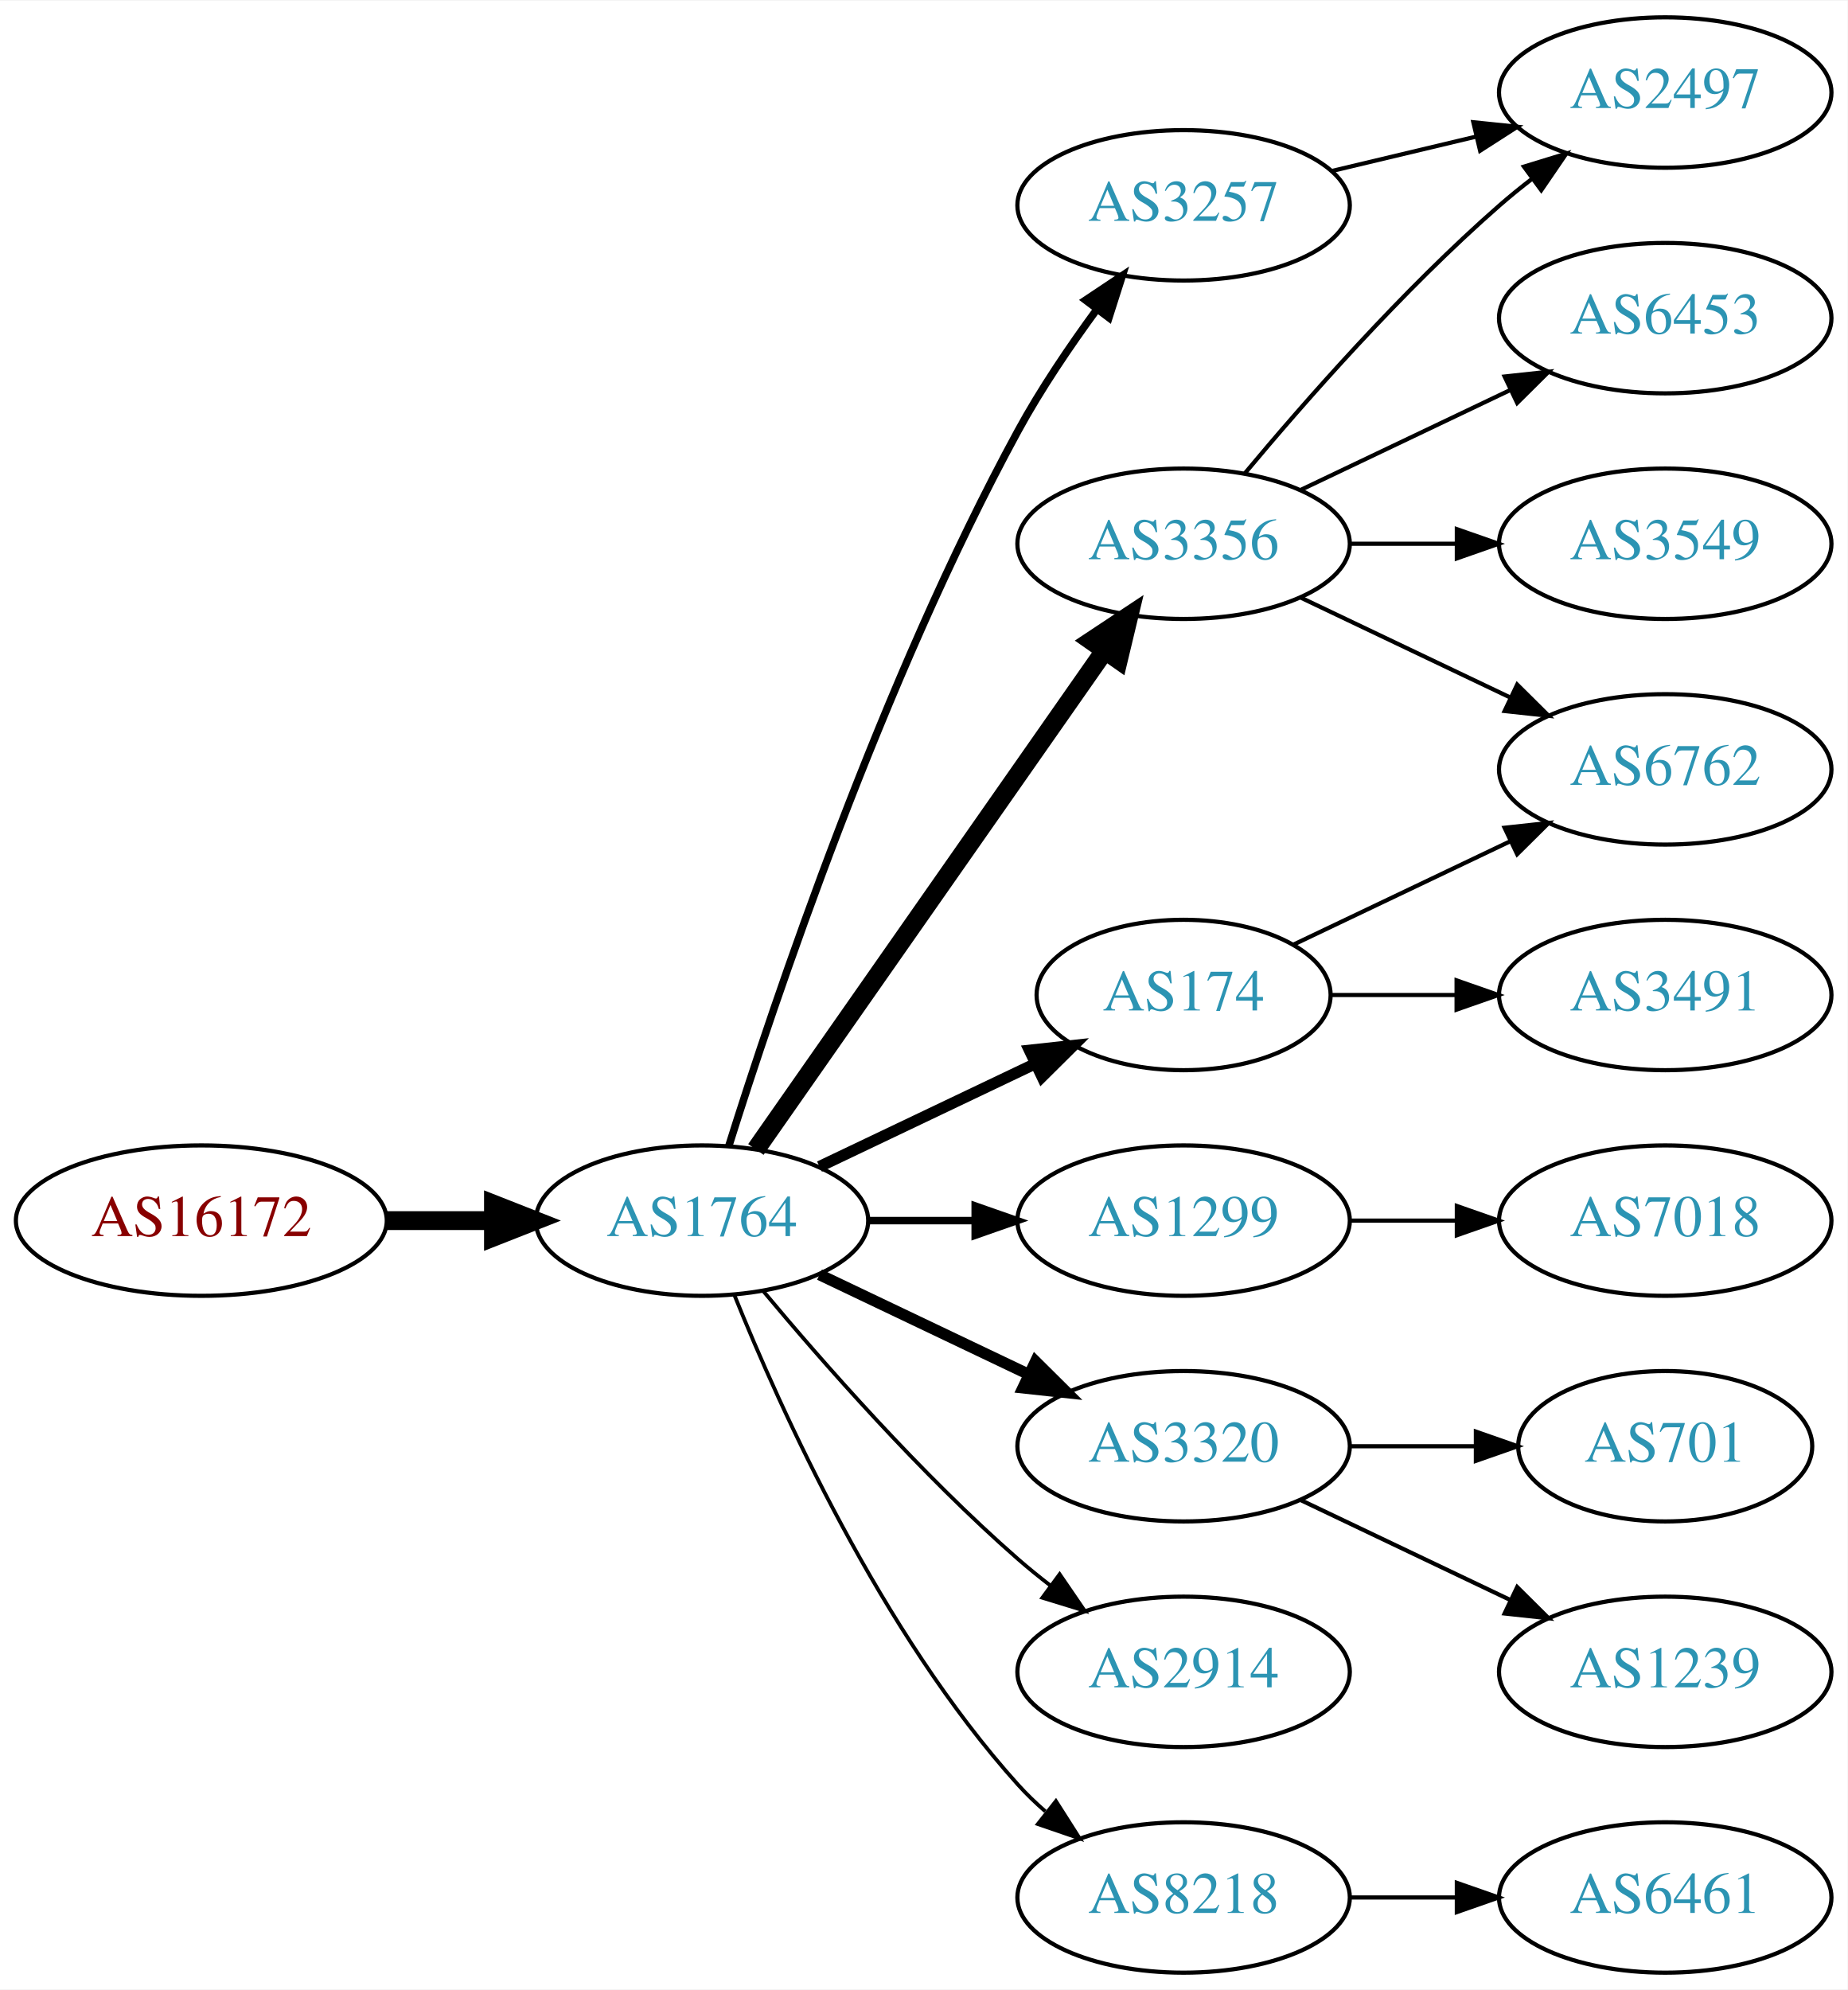
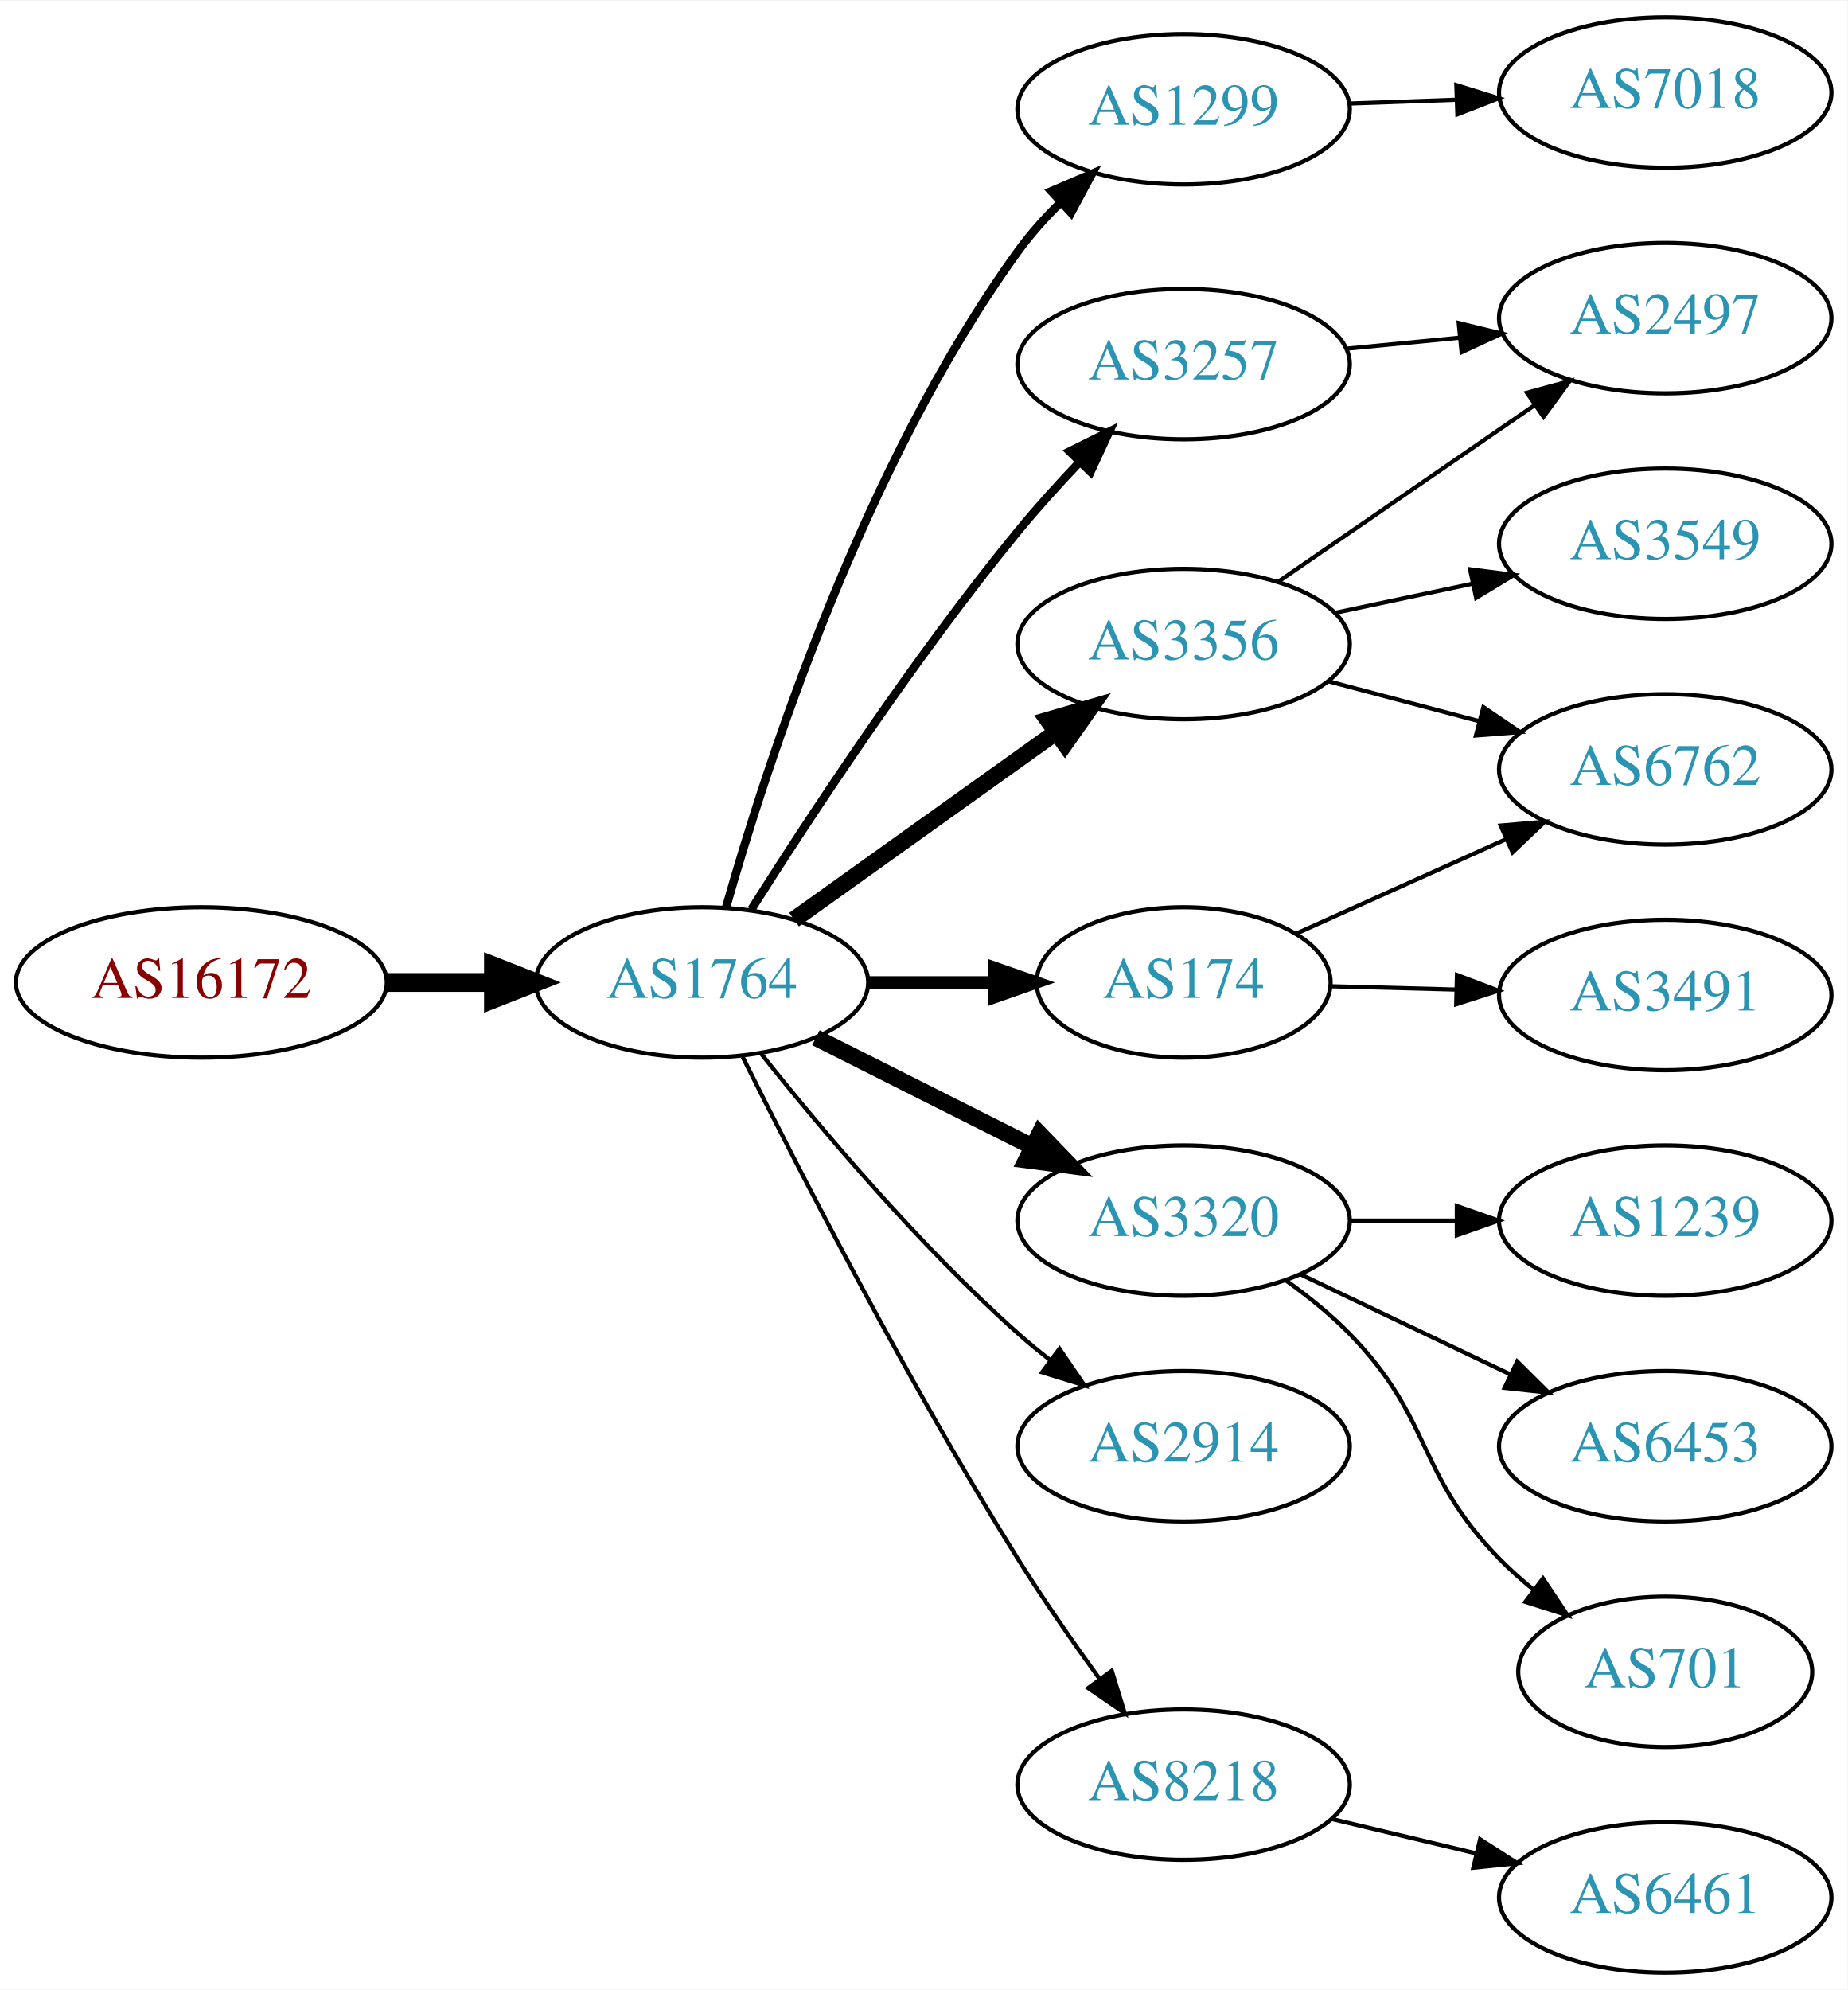
<svg xmlns="http://www.w3.org/2000/svg" xmlns:xlink="http://www.w3.org/1999/xlink" width="442pt" height="476pt" viewBox="0.00 0.00 442.27 476.00">
  <g id="graph0" class="graph" transform="scale(1 1) rotate(0) translate(4 472)">
    <polygon fill="white" stroke="none" points="-4,4 -4,-472 438.271,-472 438.271,4 -4,4" />
    <g id="node1" class="node">
      <g id="a_node1">
        <a xlink:href="/asn/16172" xlink:title="AS16172 ~ JET-ERP Betriebsgesellschaft mbH [AT]">
-           <ellipse fill="#ffffff" stroke="black" cx="44.196" cy="-180" rx="44.393" ry="18" />
-           <text text-anchor="middle" x="44.196" y="-176.3" font-family="Times,serif" font-size="14.00" fill="#880000">AS16172</text>
+           <ellipse fill="#ffffff" stroke="black" cx="44.196" cy="-237" rx="44.393" ry="18" />
+           <text text-anchor="middle" x="44.196" y="-233.3" font-family="Times,serif" font-size="14.00" fill="#880000">AS16172</text>
        </a>
      </g>
    </g>
    <g id="node2" class="node">
      <g id="a_node2">
        <a xlink:href="/asn/1764" xlink:title="AS1764 ~ NEXTLAYER-AS [AT]">
-           <ellipse fill="#ffffff" stroke="black" cx="164.039" cy="-180" rx="39.794" ry="18" />
-           <text text-anchor="middle" x="164.039" y="-176.3" font-family="Times,serif" font-size="14.00" fill="#2c94b3">AS1764</text>
+           <ellipse fill="#ffffff" stroke="black" cx="164.039" cy="-237" rx="39.794" ry="18" />
+           <text text-anchor="middle" x="164.039" y="-233.3" font-family="Times,serif" font-size="14.00" fill="#2c94b3">AS1764</text>
        </a>
      </g>
    </g>
    <g id="edge1" class="edge">
-       <path fill="none" stroke="black" stroke-width="4.5" d="M88.407,-180C96.72,-180 105.482,-180 113.965,-180" />
-       <polygon fill="black" stroke="black" stroke-width="4.5" points="114.123,-183.938 124.123,-180 114.123,-176.063 114.123,-183.938" />
+       <path fill="none" stroke="black" stroke-width="4.5" d="M88.407,-237C96.72,-237 105.482,-237 113.965,-237" />
+       <polygon fill="black" stroke="black" stroke-width="4.5" points="114.123,-240.938 124.123,-237 114.123,-233.063 114.123,-240.938" />
    </g>
    <g id="node3" class="node">
      <g id="a_node3">
-         <a xlink:href="/asn/3356" xlink:title="AS3356 ~ Level 3 Parent, LLC [US]">
-           <ellipse fill="#ffffff" stroke="black" cx="279.332" cy="-342" rx="39.794" ry="18" />
-           <text text-anchor="middle" x="279.332" y="-338.3" font-family="Times,serif" font-size="14.00" fill="#2c94b3">AS3356</text>
+         <a xlink:href="/asn/1299" xlink:title="AS1299 ~ Telia Carrier [EU]">
+           <ellipse fill="#ffffff" stroke="black" cx="279.332" cy="-446" rx="39.794" ry="18" />
+           <text text-anchor="middle" x="279.332" y="-442.3" font-family="Times,serif" font-size="14.00" fill="#2c94b3">AS1299</text>
        </a>
      </g>
    </g>
    <g id="edge2" class="edge">
-       <path fill="none" stroke="black" stroke-width="4.5" d="M176.949,-197.031C196.871,-225.517 237.06,-282.985 260.41,-316.374" />
-       <polygon fill="black" stroke="black" stroke-width="4.5" points="257.282,-318.772 266.24,-324.71 263.736,-314.258 257.282,-318.772" />
+       <path fill="none" stroke="black" stroke-width="2" d="M169.807,-254.969C179.234,-288.249 202.613,-360.749 239.685,-412 242.608,-416.041 246.094,-419.936 249.758,-423.557" />
+       <polygon fill="black" stroke="black" stroke-width="2" points="247.667,-426.389 257.405,-430.563 252.395,-421.227 247.667,-426.389" />
    </g>
    <g id="node4" class="node">
      <g id="a_node4">
-         <a xlink:href="/asn/1299" xlink:title="AS1299 ~ Telia Carrier [EU]">
-           <ellipse fill="#ffffff" stroke="black" cx="279.332" cy="-180" rx="39.794" ry="18" />
-           <text text-anchor="middle" x="279.332" y="-176.3" font-family="Times,serif" font-size="14.00" fill="#2c94b3">AS1299</text>
+         <a xlink:href="/asn/3257" xlink:title="AS3257 ~ GTT [DE]">
+           <ellipse fill="#ffffff" stroke="black" cx="279.332" cy="-385" rx="39.794" ry="18" />
+           <text text-anchor="middle" x="279.332" y="-381.3" font-family="Times,serif" font-size="14.00" fill="#2c94b3">AS3257</text>
        </a>
      </g>
    </g>
    <g id="edge3" class="edge">
-       <path fill="none" stroke="black" stroke-width="1.8" d="M203.711,-180C211.914,-180 220.678,-180 229.21,-180" />
-       <polygon fill="black" stroke="black" stroke-width="1.8" points="229.449,-183.5 239.449,-180 229.449,-176.5 229.449,-183.5" />
+       <path fill="none" stroke="black" stroke-width="2" d="M175.849,-254.459C189.682,-276.347 214.837,-314.677 239.685,-345 244.208,-350.52 249.341,-356.187 254.354,-361.455" />
+       <polygon fill="black" stroke="black" stroke-width="2" points="252.045,-364.101 261.528,-368.826 257.061,-359.219 252.045,-364.101" />
    </g>
    <g id="node5" class="node">
      <g id="a_node5">
-         <a xlink:href="/asn/174" xlink:title="AS174 ~ Cogent Communications [US]">
-           <ellipse fill="#ffffff" stroke="black" cx="279.332" cy="-234" rx="35.194" ry="18" />
-           <text text-anchor="middle" x="279.332" y="-230.3" font-family="Times,serif" font-size="14.00" fill="#2c94b3">AS174</text>
+         <a xlink:href="/asn/3356" xlink:title="AS3356 ~ Level 3 Parent, LLC [US]">
+           <ellipse fill="#ffffff" stroke="black" cx="279.332" cy="-318" rx="39.794" ry="18" />
+           <text text-anchor="middle" x="279.332" y="-314.3" font-family="Times,serif" font-size="14.00" fill="#2c94b3">AS3356</text>
        </a>
      </g>
    </g>
    <g id="edge4" class="edge">
-       <path fill="none" stroke="black" stroke-width="2.7" d="M192.175,-192.934C207.607,-200.29 227.092,-209.577 243.628,-217.459" />
-       <polygon fill="black" stroke="black" stroke-width="2.7" points="242.436,-220.768 252.969,-221.911 245.448,-214.449 242.436,-220.768" />
+       <path fill="none" stroke="black" stroke-width="4" d="M186.083,-252.046C203.697,-264.639 229.036,-282.755 248.701,-296.816" />
+       <polygon fill="black" stroke="black" stroke-width="4" points="246.845,-299.791 257.016,-302.76 250.917,-294.097 246.845,-299.791" />
    </g>
    <g id="node6" class="node">
      <g id="a_node6">
        <a xlink:href="/asn/3320" xlink:title="AS3320 ~ DTAG [DE]">
-           <ellipse fill="#ffffff" stroke="black" cx="279.332" cy="-126" rx="39.794" ry="18" />
-           <text text-anchor="middle" x="279.332" y="-122.3" font-family="Times,serif" font-size="14.00" fill="#2c94b3">AS3320</text>
+           <ellipse fill="#ffffff" stroke="black" cx="279.332" cy="-180" rx="39.794" ry="18" />
+           <text text-anchor="middle" x="279.332" y="-176.3" font-family="Times,serif" font-size="14.00" fill="#2c94b3">AS3320</text>
        </a>
      </g>
    </g>
    <g id="edge5" class="edge">
-       <path fill="none" stroke="black" stroke-width="2.7" d="M192.175,-167.066C207.169,-159.919 225.99,-150.948 242.213,-143.215" />
-       <polygon fill="black" stroke="black" stroke-width="2.7" points="243.895,-146.291 251.417,-138.829 240.884,-139.972 243.895,-146.291" />
+       <path fill="none" stroke="black" stroke-width="4" d="M191.315,-223.78C206.758,-216.01 226.476,-206.089 243.237,-197.657" />
+       <polygon fill="black" stroke="black" stroke-width="4" points="244.838,-200.77 252.198,-193.149 241.691,-194.516 244.838,-200.77" />
    </g>
    <g id="node7" class="node">
      <g id="a_node7">
-         <a xlink:href="/asn/2914" xlink:title="AS2914 ~ NTT America, Inc. [US]">
-           <ellipse fill="#ffffff" stroke="black" cx="279.332" cy="-72" rx="39.794" ry="18" />
-           <text text-anchor="middle" x="279.332" y="-68.3" font-family="Times,serif" font-size="14.00" fill="#2c94b3">AS2914</text>
+         <a xlink:href="/asn/174" xlink:title="AS174 ~ Cogent Communications [US]">
+           <ellipse fill="#ffffff" stroke="black" cx="279.332" cy="-237" rx="35.194" ry="18" />
+           <text text-anchor="middle" x="279.332" y="-233.3" font-family="Times,serif" font-size="14.00" fill="#2c94b3">AS174</text>
        </a>
      </g>
    </g>
    <g id="edge6" class="edge">
-       <path fill="none" stroke="black" stroke-width="0.9" d="M178.669,-163.183C192.951,-146.071 216.498,-119.255 239.685,-99 242.151,-96.846 244.789,-94.706 247.487,-92.628" />
-       <polygon fill="black" stroke="black" stroke-width="0.9" points="249.66,-95.375 255.641,-86.63 245.512,-89.736 249.66,-95.375" />
+       <path fill="none" stroke="black" stroke-width="3" d="M203.711,-237C213.416,-237 223.907,-237 233.87,-237" />
+       <polygon fill="black" stroke="black" stroke-width="3" points="234.006,-240.5 244.006,-237 234.006,-233.5 234.006,-240.5" />
    </g>
    <g id="node8" class="node">
      <g id="a_node8">
-         <a xlink:href="/asn/3257" xlink:title="AS3257 ~ GTT [DE]">
-           <ellipse fill="#ffffff" stroke="black" cx="279.332" cy="-423" rx="39.794" ry="18" />
-           <text text-anchor="middle" x="279.332" y="-419.3" font-family="Times,serif" font-size="14.00" fill="#2c94b3">AS3257</text>
+         <a xlink:href="/asn/2914" xlink:title="AS2914 ~ NTT America, Inc. [US]">
+           <ellipse fill="#ffffff" stroke="black" cx="279.332" cy="-126" rx="39.794" ry="18" />
+           <text text-anchor="middle" x="279.332" y="-122.3" font-family="Times,serif" font-size="14.00" fill="#2c94b3">AS2914</text>
        </a>
      </g>
    </g>
    <g id="edge7" class="edge">
-       <path fill="none" stroke="black" stroke-width="1.8" d="M170.46,-197.841C181.231,-232.146 207.122,-309.203 239.685,-369 245.117,-378.974 252.091,-389.269 258.617,-398.16" />
-       <polygon fill="black" stroke="black" stroke-width="1.8" points="255.858,-400.316 264.67,-406.198 261.45,-396.105 255.858,-400.316" />
+       <path fill="none" stroke="black" d="M178.289,-219.838C192.452,-202.065 216.072,-174.007 239.685,-153 242.131,-150.824 244.756,-148.669 247.445,-146.581" />
+       <polygon fill="black" stroke="black" points="249.622,-149.324 255.585,-140.567 245.463,-143.694 249.622,-149.324" />
    </g>
    <g id="node9" class="node">
      <g id="a_node9">
        <a xlink:href="/asn/8218" xlink:title="AS8218 ~ legacy Neotelecoms [FR]">
-           <ellipse fill="#ffffff" stroke="black" cx="279.332" cy="-18" rx="39.794" ry="18" />
-           <text text-anchor="middle" x="279.332" y="-14.3" font-family="Times,serif" font-size="14.00" fill="#2c94b3">AS8218</text>
+           <ellipse fill="#ffffff" stroke="black" cx="279.332" cy="-45" rx="39.794" ry="18" />
+           <text text-anchor="middle" x="279.332" y="-41.3" font-family="Times,serif" font-size="14.00" fill="#2c94b3">AS8218</text>
        </a>
      </g>
    </g>
    <g id="edge8" class="edge">
-       <path fill="none" stroke="black" stroke-width="0.9" d="M171.786,-162.213C182.837,-134.757 206.891,-81.422 239.685,-45 241.688,-42.776 243.906,-40.637 246.239,-38.603" />
-       <polygon fill="black" stroke="black" stroke-width="0.9" points="248.769,-41.065 254.458,-32.127 244.437,-35.567 248.769,-41.065" />
+       <path fill="none" stroke="black" d="M173.778,-219.172C187.062,-192.484 213.559,-140.811 239.685,-99 245.704,-89.368 252.813,-79.153 259.283,-70.229" />
+       <polygon fill="black" stroke="black" points="262.133,-72.261 265.233,-62.13 256.492,-68.117 262.133,-72.261" />
+     </g>
+     <g id="node18" class="node">
+       <g id="a_node18">
+         <a xlink:href="/asn/7018" xlink:title="AS7018 ~ AT&amp;T Services, Inc. [US]">
+           <ellipse fill="#ffffff" stroke="black" cx="394.625" cy="-450" rx="39.794" ry="18" />
+           <text text-anchor="middle" x="394.625" y="-446.3" font-family="Times,serif" font-size="14.00" fill="#2c94b3">AS7018</text>
+         </a>
+       </g>
+     </g>
+     <g id="edge19" class="edge">
+       <path fill="none" stroke="black" d="M319.004,-447.365C327.207,-447.655 335.971,-447.964 344.503,-448.266" />
+       <polygon fill="black" stroke="black" points="344.625,-451.772 354.742,-448.627 344.872,-444.776 344.625,-451.772" />
    </g>
    <g id="node10" class="node">
      <g id="a_node10">
        <a xlink:href="/asn/2497" xlink:title="AS2497 ~ Internet Initiative Japan Inc. [JP]">
-           <ellipse fill="#ffffff" stroke="black" cx="394.625" cy="-450" rx="39.794" ry="18" />
-           <text text-anchor="middle" x="394.625" y="-446.3" font-family="Times,serif" font-size="14.00" fill="#2c94b3">AS2497</text>
-         </a>
-       </g>
+           <ellipse fill="#ffffff" stroke="black" cx="394.625" cy="-396" rx="39.794" ry="18" />
+           <text text-anchor="middle" x="394.625" y="-392.3" font-family="Times,serif" font-size="14.00" fill="#2c94b3">AS2497</text>
+         </a>
+       </g>
+     </g>
+     <g id="edge17" class="edge">
+       <path fill="none" stroke="black" d="M318.372,-388.693C327.059,-389.537 336.403,-390.444 345.452,-391.323" />
+       <polygon fill="black" stroke="black" points="345.201,-394.815 355.492,-392.298 345.877,-387.847 345.201,-394.815" />
    </g>
    <g id="edge9" class="edge">
-       <path fill="none" stroke="black" d="M293.962,-358.817C308.244,-375.929 331.791,-402.745 354.978,-423 357.444,-425.154 360.082,-427.294 362.78,-429.372" />
-       <polygon fill="black" stroke="black" points="360.805,-432.264 370.934,-435.37 364.953,-426.625 360.805,-432.264" />
+       <path fill="none" stroke="black" d="M301.908,-332.855C319.278,-344.814 343.902,-361.767 363.263,-375.096" />
+       <polygon fill="black" stroke="black" points="361.521,-378.147 371.743,-380.935 365.491,-372.381 361.521,-378.147" />
    </g>
    <g id="node11" class="node">
      <g id="a_node11">
-         <a xlink:href="/asn/6453" xlink:title="AS6453 ~ TATA COMMUNICATIONS (AMERICA) INC [US]">
-           <ellipse fill="#ffffff" stroke="black" cx="394.625" cy="-396" rx="39.794" ry="18" />
-           <text text-anchor="middle" x="394.625" y="-392.3" font-family="Times,serif" font-size="14.00" fill="#2c94b3">AS6453</text>
-         </a>
-       </g>
-     </g>
-     <g id="edge10" class="edge">
-       <path fill="none" stroke="black" d="M307.468,-354.934C322.462,-362.081 341.283,-371.052 357.506,-378.785" />
-       <polygon fill="black" stroke="black" points="356.177,-382.028 366.71,-383.171 359.188,-375.709 356.177,-382.028" />
-     </g>
-     <g id="node12" class="node">
-       <g id="a_node12">
        <a xlink:href="/asn/3549" xlink:title="AS3549 ~ Level 3 Parent, LLC [US]">
          <ellipse fill="#ffffff" stroke="black" cx="394.625" cy="-342" rx="39.794" ry="18" />
          <text text-anchor="middle" x="394.625" y="-338.3" font-family="Times,serif" font-size="14.00" fill="#2c94b3">AS3549</text>
        </a>
      </g>
    </g>
-     <g id="edge11" class="edge">
-       <path fill="none" stroke="black" d="M319.004,-342C327.207,-342 335.971,-342 344.503,-342" />
-       <polygon fill="black" stroke="black" points="344.742,-345.5 354.742,-342 344.742,-338.5 344.742,-345.5" />
-     </g>
-     <g id="node13" class="node">
-       <g id="a_node13">
+     <g id="edge10" class="edge">
+       <path fill="none" stroke="black" d="M315.557,-325.462C326.001,-327.675 337.584,-330.128 348.561,-332.454" />
+       <polygon fill="black" stroke="black" points="347.913,-335.894 358.421,-334.542 349.363,-329.046 347.913,-335.894" />
+     </g>
+     <g id="node12" class="node">
+       <g id="a_node12">
        <a xlink:href="/asn/6762" xlink:title="AS6762 ~ TELECOM ITALIA SPARKLE S.p.A. [IT]">
          <ellipse fill="#ffffff" stroke="black" cx="394.625" cy="-288" rx="39.794" ry="18" />
          <text text-anchor="middle" x="394.625" y="-284.3" font-family="Times,serif" font-size="14.00" fill="#2c94b3">AS6762</text>
        </a>
      </g>
    </g>
+     <g id="edge11" class="edge">
+       <path fill="none" stroke="black" d="M314.016,-309.08C325.329,-306.085 338.112,-302.7 350.072,-299.533" />
+       <polygon fill="black" stroke="black" points="351.103,-302.88 359.874,-296.937 349.311,-296.114 351.103,-302.88" />
+     </g>
+     <g id="node13" class="node">
+       <g id="a_node13">
+         <a xlink:href="/asn/1239" xlink:title="AS1239 ~ Sprint [US]">
+           <ellipse fill="#ffffff" stroke="black" cx="394.625" cy="-180" rx="39.794" ry="18" />
+           <text text-anchor="middle" x="394.625" y="-176.3" font-family="Times,serif" font-size="14.00" fill="#2c94b3">AS1239</text>
+         </a>
+       </g>
+     </g>
    <g id="edge12" class="edge">
-       <path fill="none" stroke="black" d="M307.468,-329.066C322.462,-321.919 341.283,-312.948 357.506,-305.215" />
-       <polygon fill="black" stroke="black" points="359.188,-308.291 366.71,-300.829 356.177,-301.972 359.188,-308.291" />
-     </g>
-     <g id="node17" class="node">
-       <g id="a_node17">
-         <a xlink:href="/asn/7018" xlink:title="AS7018 ~ AT&amp;T Services, Inc. [US]">
-           <ellipse fill="#ffffff" stroke="black" cx="394.625" cy="-180" rx="39.794" ry="18" />
-           <text text-anchor="middle" x="394.625" y="-176.3" font-family="Times,serif" font-size="14.00" fill="#2c94b3">AS7018</text>
-         </a>
-       </g>
-     </g>
-     <g id="edge17" class="edge">
      <path fill="none" stroke="black" d="M319.004,-180C327.207,-180 335.971,-180 344.503,-180" />
      <polygon fill="black" stroke="black" points="344.742,-183.5 354.742,-180 344.742,-176.5 344.742,-183.5" />
    </g>
-     <g id="edge14" class="edge">
-       <path fill="none" stroke="black" d="M305.757,-246.119C321.059,-253.413 340.783,-262.814 357.665,-270.86" />
-       <polygon fill="black" stroke="black" points="356.172,-274.026 366.705,-275.169 359.184,-267.707 356.172,-274.026" />
-     </g>
    <g id="node14" class="node">
      <g id="a_node14">
+         <a xlink:href="/asn/6453" xlink:title="AS6453 ~ TATA COMMUNICATIONS (AMERICA) INC [US]">
+           <ellipse fill="#ffffff" stroke="black" cx="394.625" cy="-126" rx="39.794" ry="18" />
+           <text text-anchor="middle" x="394.625" y="-122.3" font-family="Times,serif" font-size="14.00" fill="#2c94b3">AS6453</text>
+         </a>
+       </g>
+     </g>
+     <g id="edge13" class="edge">
+       <path fill="none" stroke="black" d="M307.468,-167.066C322.462,-159.919 341.283,-150.948 357.506,-143.215" />
+       <polygon fill="black" stroke="black" points="359.188,-146.291 366.71,-138.829 356.177,-139.972 359.188,-146.291" />
+     </g>
+     <g id="node15" class="node">
+       <g id="a_node15">
+         <a xlink:href="/asn/701" xlink:title="AS701 ~ UUNET [US]">
+           <ellipse fill="#ffffff" stroke="black" cx="394.625" cy="-72" rx="35.194" ry="18" />
+           <text text-anchor="middle" x="394.625" y="-68.3" font-family="Times,serif" font-size="14.00" fill="#2c94b3">AS701</text>
+         </a>
+       </g>
+     </g>
+     <g id="edge14" class="edge">
+       <path fill="none" stroke="black" d="M303.926,-165.611C309.182,-161.852 314.513,-157.563 318.978,-153 339.151,-132.383 334.806,-119.617 354.978,-99 357.457,-96.466 360.204,-94.017 363.056,-91.696" />
+       <polygon fill="black" stroke="black" points="365.359,-94.343 371.242,-85.532 361.148,-88.752 365.359,-94.343" />
+     </g>
+     <g id="edge16" class="edge">
+       <path fill="none" stroke="black" d="M306.323,-248.7C321.177,-255.387 340.056,-263.885 356.454,-271.267" />
+       <polygon fill="black" stroke="black" points="355.219,-274.549 365.774,-275.463 358.092,-268.166 355.219,-274.549" />
+     </g>
+     <g id="node16" class="node">
+       <g id="a_node16">
        <a xlink:href="/asn/3491" xlink:title="AS3491 ~ PCCW Global, Inc. [US]">
          <ellipse fill="#ffffff" stroke="black" cx="394.625" cy="-234" rx="39.794" ry="18" />
          <text text-anchor="middle" x="394.625" y="-230.3" font-family="Times,serif" font-size="14.00" fill="#2c94b3">AS3491</text>
        </a>
      </g>
    </g>
-     <g id="edge13" class="edge">
-       <path fill="none" stroke="black" d="M314.631,-234C324.008,-234 334.358,-234 344.393,-234" />
-       <polygon fill="black" stroke="black" points="344.681,-237.5 354.681,-234 344.681,-230.5 344.681,-237.5" />
-     </g>
-     <g id="node15" class="node">
-       <g id="a_node15">
-         <a xlink:href="/asn/701" xlink:title="AS701 ~ UUNET [US]">
-           <ellipse fill="#ffffff" stroke="black" cx="394.625" cy="-126" rx="35.194" ry="18" />
-           <text text-anchor="middle" x="394.625" y="-122.3" font-family="Times,serif" font-size="14.00" fill="#2c94b3">AS701</text>
-         </a>
-       </g>
-     </g>
    <g id="edge15" class="edge">
-       <path fill="none" stroke="black" d="M319.004,-126C328.709,-126 339.2,-126 349.163,-126" />
-       <polygon fill="black" stroke="black" points="349.299,-129.5 359.299,-126 349.299,-122.5 349.299,-129.5" />
-     </g>
-     <g id="node16" class="node">
-       <g id="a_node16">
-         <a xlink:href="/asn/1239" xlink:title="AS1239 ~ Sprint [US]">
-           <ellipse fill="#ffffff" stroke="black" cx="394.625" cy="-72" rx="39.794" ry="18" />
-           <text text-anchor="middle" x="394.625" y="-68.3" font-family="Times,serif" font-size="14.00" fill="#2c94b3">AS1239</text>
-         </a>
-       </g>
-     </g>
-     <g id="edge16" class="edge">
-       <path fill="none" stroke="black" d="M307.468,-113.066C322.462,-105.919 341.283,-96.948 357.506,-89.215" />
-       <polygon fill="black" stroke="black" points="359.188,-92.291 366.71,-84.829 356.177,-85.972 359.188,-92.291" />
-     </g>
-     <g id="edge19" class="edge">
-       <path fill="none" stroke="black" d="M314.939,-431.248C325.81,-433.838 337.964,-436.735 349.407,-439.462" />
-       <polygon fill="black" stroke="black" points="348.69,-442.889 359.229,-441.803 350.313,-436.08 348.69,-442.889" />
-     </g>
-     <g id="node18" class="node">
-       <g id="a_node18">
+       <path fill="none" stroke="black" d="M314.631,-236.092C324.008,-235.843 334.358,-235.569 344.393,-235.304" />
+       <polygon fill="black" stroke="black" points="344.778,-238.795 354.681,-235.031 344.592,-231.797 344.778,-238.795" />
+     </g>
+     <g id="node17" class="node">
+       <g id="a_node17">
        <a xlink:href="/asn/6461" xlink:title="AS6461 ~ Zayo Bandwidth [US]">
          <ellipse fill="#ffffff" stroke="black" cx="394.625" cy="-18" rx="39.794" ry="18" />
          <text text-anchor="middle" x="394.625" y="-14.3" font-family="Times,serif" font-size="14.00" fill="#2c94b3">AS6461</text>
        </a>
      </g>
    </g>
    <g id="edge18" class="edge">
-       <path fill="none" stroke="black" d="M319.004,-18C327.207,-18 335.971,-18 344.503,-18" />
-       <polygon fill="black" stroke="black" points="344.742,-21.5 354.742,-18 344.742,-14.5 344.742,-21.5" />
+       <path fill="none" stroke="black" d="M314.939,-36.752C325.81,-34.162 337.964,-31.265 349.407,-28.538" />
+       <polygon fill="black" stroke="black" points="350.313,-31.92 359.229,-26.197 348.69,-25.111 350.313,-31.92" />
    </g>
  </g>
</svg>
